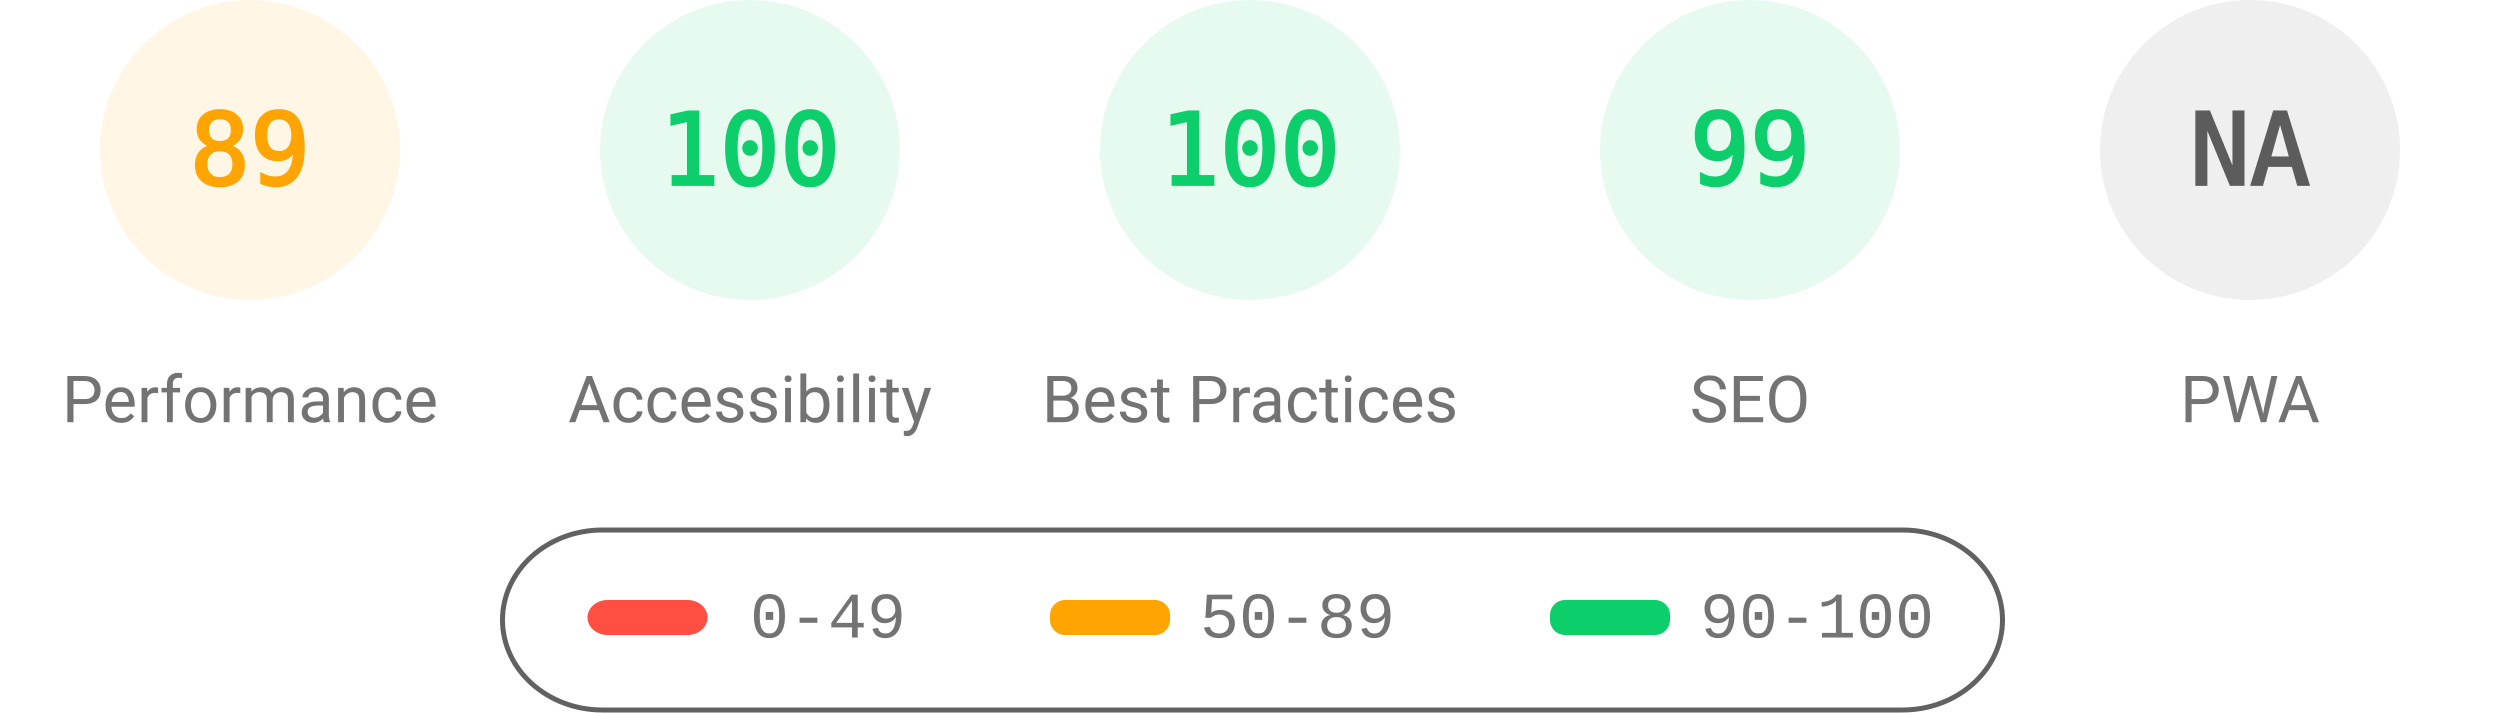
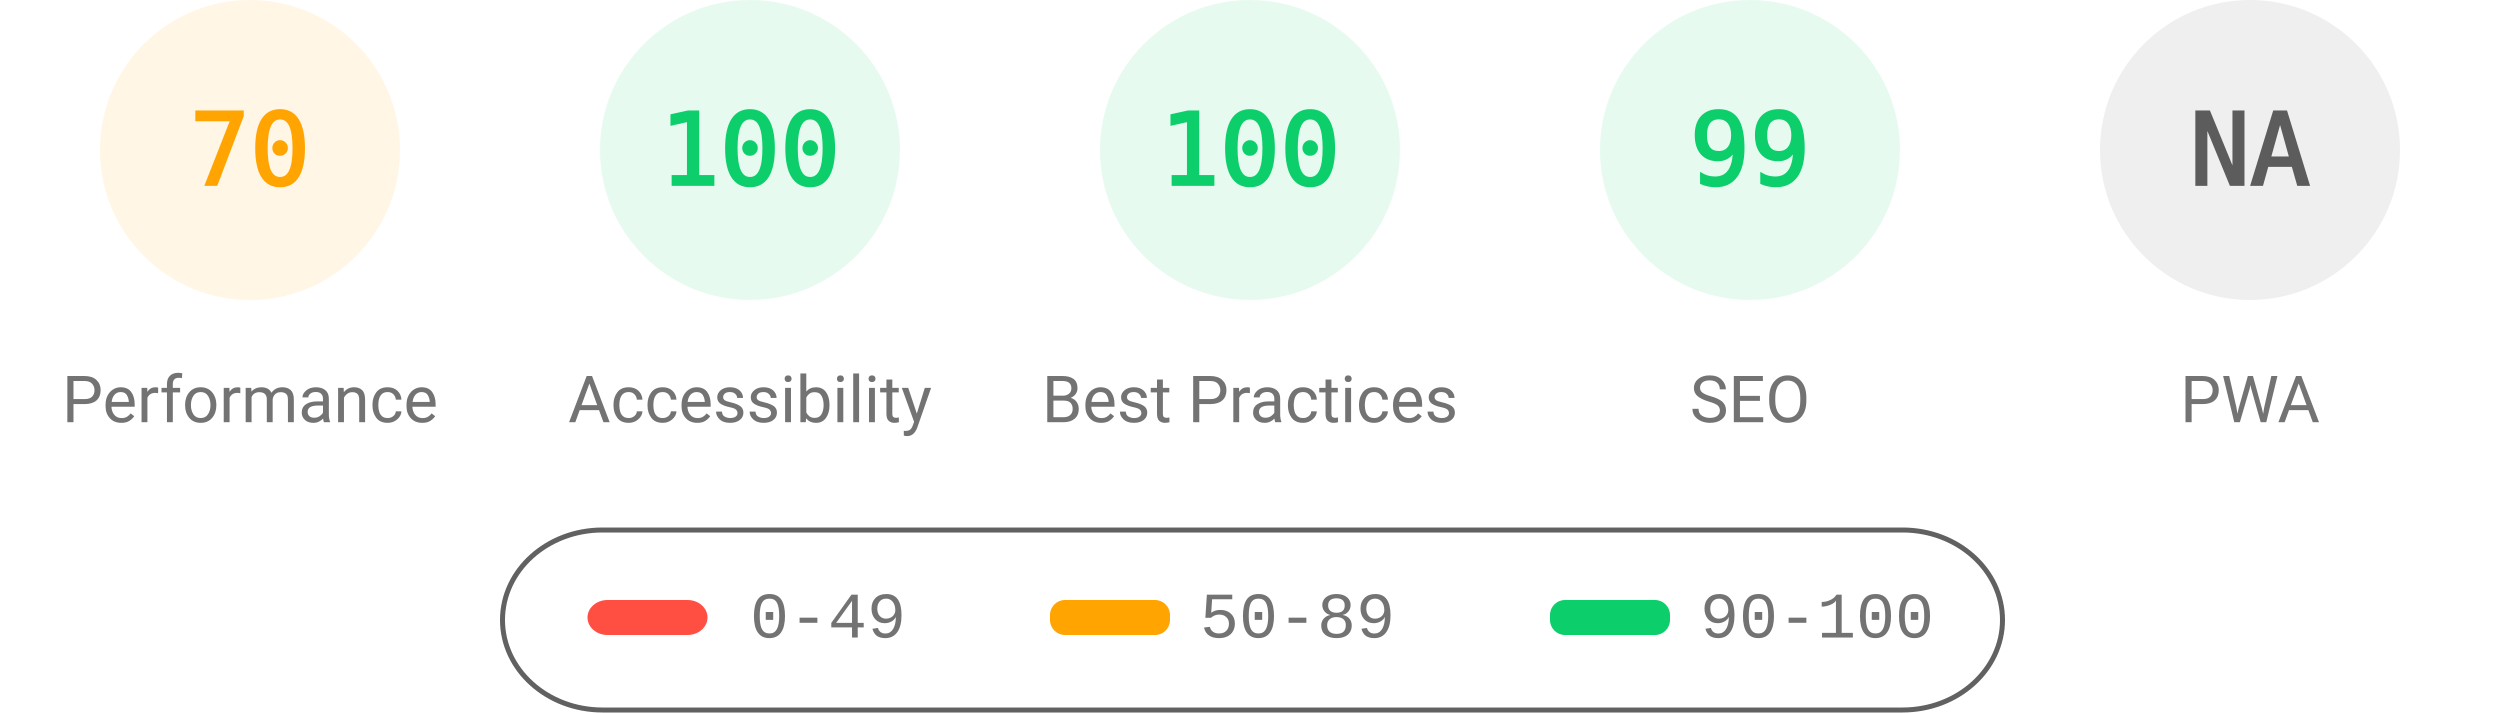
<svg xmlns="http://www.w3.org/2000/svg" fill="none" width="1000" height="285">
  <style>.gauge-base{opacity:.1}.gauge-arc{fill:none;animation-delay:250ms;stroke-linecap:round;transform:rotate(-90deg);transform-origin:100px 60px;animation:load-gauge 1s ease forwards}.guage-text{font-size:40px;font-family:monospace;text-align:center}.guage-red{color:#ff4e42;fill:#ff4e42;stroke:#ff4e42}.guage-orange{color:#ffa400;fill:#ffa400;stroke:#ffa400}.guage-green{color:#0cce6b;fill:#0cce6b;stroke:#0cce6b}.guage-undefined{color:#5c5c5c;fill:#5c5c5c;stroke:#5c5c5c}.guage-title{color:#737373;fill:#737373;stroke:none;font-size:26px;line-height:26px;font-family:Roboto,Halvetica,Arial,sans-serif}@keyframes load-gauge{from{stroke-dasharray:0 352.858}}</style>
  <svg class="guage-div guage-perf guage-orange" viewBox="0 0 200 200" width="200" height="200">
    <circle class="gauge-base" r="56" cx="100" cy="60" stroke-width="8" />
-     <circle class="gauge-arc guage-arc-1" r="56" cx="100" cy="60" stroke-width="8" style="stroke-dasharray:313.154,351.858" />
-     <text class="guage-text" x="100" y="60" alignment-baseline="central" dominant-baseline="central" text-anchor="middle">89</text>
+     <circle class="gauge-arc guage-arc-1" r="56" cx="100" cy="60" stroke-width="8" style="stroke-dasharray:246.301,351.858" />
+     <text class="guage-text" x="100" y="60" alignment-baseline="central" dominant-baseline="central" text-anchor="middle">70</text>
    <text class="guage-title" x="100" y="160" alignment-baseline="central" dominant-baseline="central" text-anchor="middle">Performance</text>
  </svg>
  <svg class="guage-div guage-acc guage-green" viewBox="0 0 200 200" width="200" height="200" x="200">
    <circle class="gauge-base" r="56" cx="100" cy="60" stroke-width="8" />
    <circle class="gauge-arc guage-arc-2" r="56" cx="100" cy="60" stroke-width="8" style="stroke-dasharray:351.858,351.858" />
    <text class="guage-text" x="100" y="60" alignment-baseline="central" dominant-baseline="central" text-anchor="middle">100</text>
    <text class="guage-title" x="100" y="160" alignment-baseline="central" dominant-baseline="central" text-anchor="middle">Accessibility</text>
  </svg>
  <svg class="guage-div guage-best guage-green" viewBox="0 0 200 200" width="200" height="200" x="400">
    <circle class="gauge-base" r="56" cx="100" cy="60" stroke-width="8" />
    <circle class="gauge-arc guage-arc-3" r="56" cx="100" cy="60" stroke-width="8" style="stroke-dasharray:351.858,351.858" />
    <text class="guage-text" x="100" y="60" alignment-baseline="central" dominant-baseline="central" text-anchor="middle">100</text>
    <text class="guage-title" x="100" y="160" alignment-baseline="central" dominant-baseline="central" text-anchor="middle">Best Practices</text>
  </svg>
  <svg class="guage-div guage-seo guage-green" viewBox="0 0 200 200" width="200" height="200" x="600">
    <circle class="gauge-base" r="56" cx="100" cy="60" stroke-width="8" />
    <circle class="gauge-arc guage-arc-4" r="56" cx="100" cy="60" stroke-width="8" style="stroke-dasharray:348.339,351.858" />
    <text class="guage-text" x="100" y="60" alignment-baseline="central" dominant-baseline="central" text-anchor="middle">99</text>
    <text class="guage-title" x="100" y="160" alignment-baseline="central" dominant-baseline="central" text-anchor="middle">SEO</text>
  </svg>
  <svg class="guage-div guage-pwa guage-undefined" viewBox="0 0 200 200" width="200" height="200" x="800">
    <circle class="gauge-base" r="56" cx="100" cy="60" stroke-width="8" />
    <circle class="gauge-arc guage-arc-4" r="56" cx="100" cy="60" stroke-width="8" style="stroke-dasharray:351.858,351.858" />
    <text class="guage-text" x="100" y="60" alignment-baseline="central" dominant-baseline="central" text-anchor="middle">NA</text>
    <text class="guage-title" x="100" y="160" alignment-baseline="central" dominant-baseline="central" text-anchor="middle">PWA</text>
  </svg>
  <svg width="604" height="76" x="200" y="210">
    <path fill="none" id="canvas_background" d="M-1-1h604v80H-1z" />
    <rect fill-opacity="0" stroke="#616161" stroke-width="2" rx="40" id="svg_2" height="72" width="600" y="2" x="1" fill="#000" />
    <rect stroke="#000" rx="8" id="svg_3" height="14" width="48" y="30" x="35" stroke-opacity="null" stroke-width="0" fill="#ff4e42" />
    <rect stroke="#000" rx="6" id="svg_4" height="14" width="48" y="30" x="220" stroke-opacity="null" stroke-width="0" fill="#ffa400" />
    <rect stroke="#000" rx="6" id="svg_5" height="14" width="48" y="30" x="420" stroke-opacity="null" stroke-width="0" fill="#0cce6b" />
    <text xml:space="preserve" text-anchor="start" font-family="'Courier New', Courier, monospace" font-size="26" id="svg_6" y="45" x="100" stroke-opacity="null" stroke-width="0" stroke="#000" fill="#737373">0-49</text>
    <text xml:space="preserve" text-anchor="start" font-family="'Courier New', Courier, monospace" font-size="26" id="svg_7" y="45" x="280" stroke-opacity="null" stroke-width="0" stroke="#000" fill="#737373">50-89</text>
    <text xml:space="preserve" text-anchor="start" font-family="'Courier New', Courier, monospace" font-size="26" id="svg_8" y="45" x="480" stroke-opacity="null" stroke-width="0" stroke="#000" fill="#737373">90-100</text>
  </svg>
</svg>
